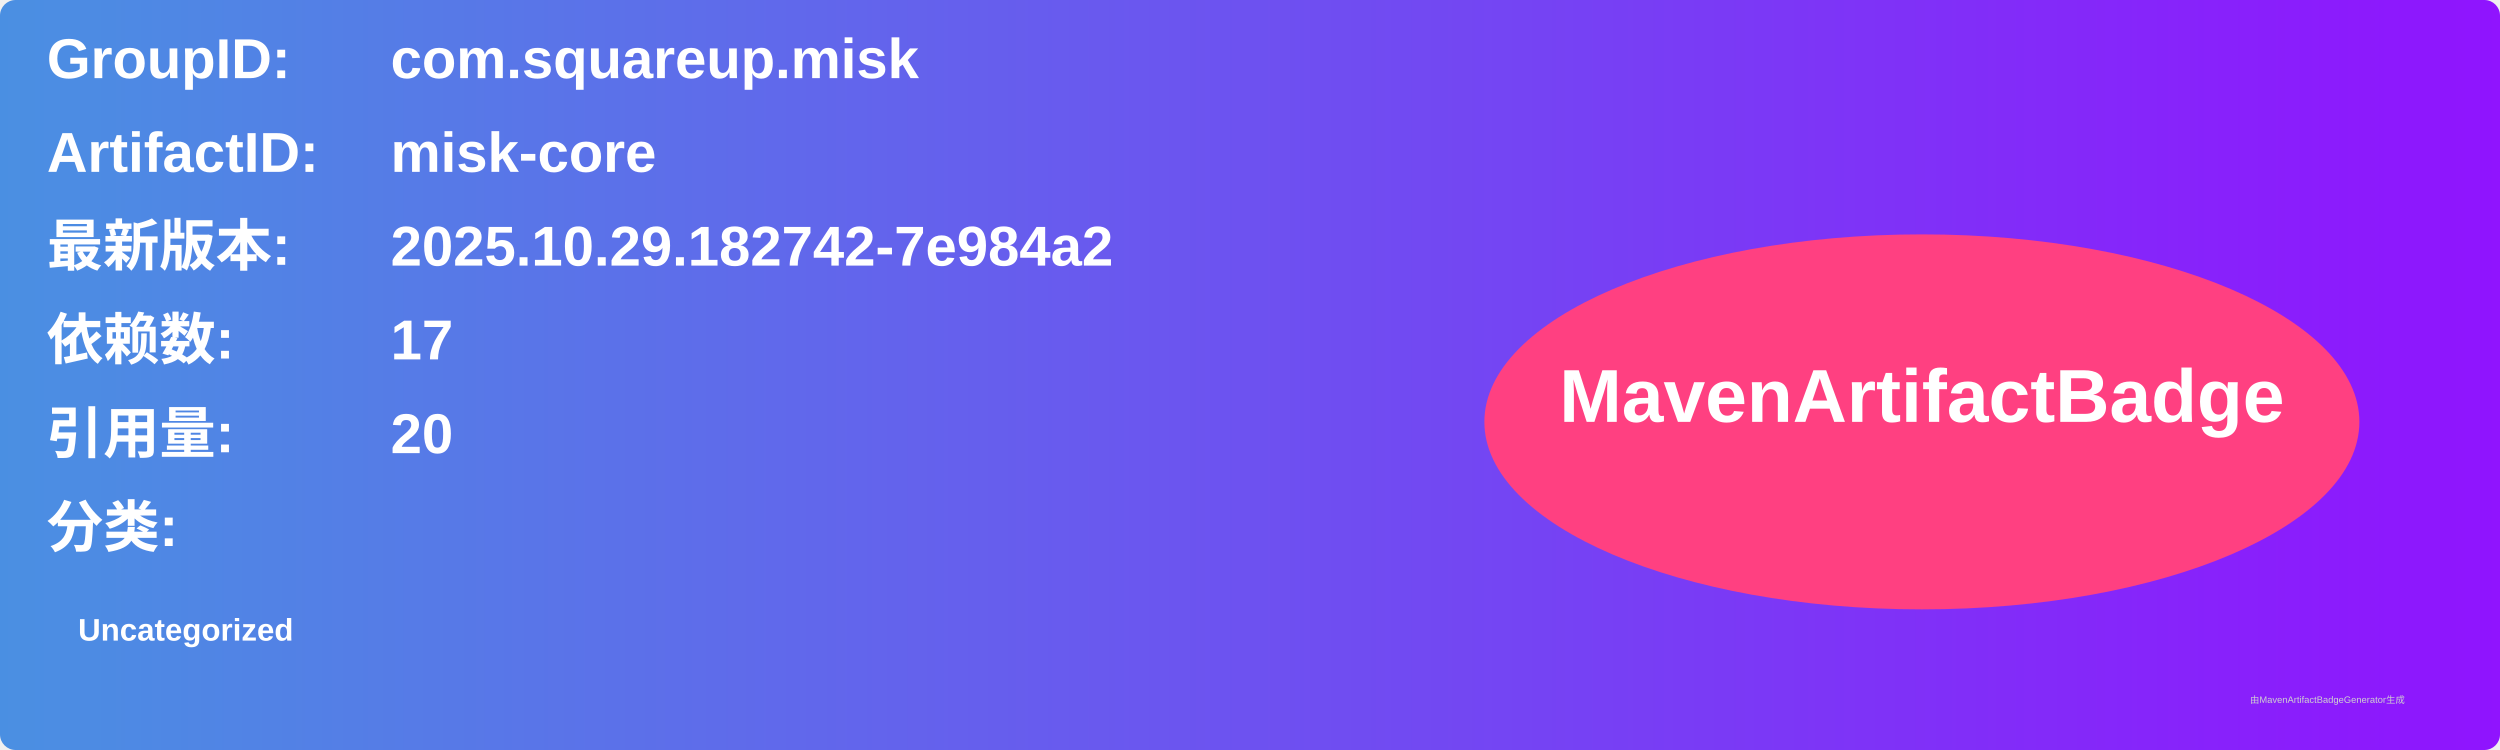
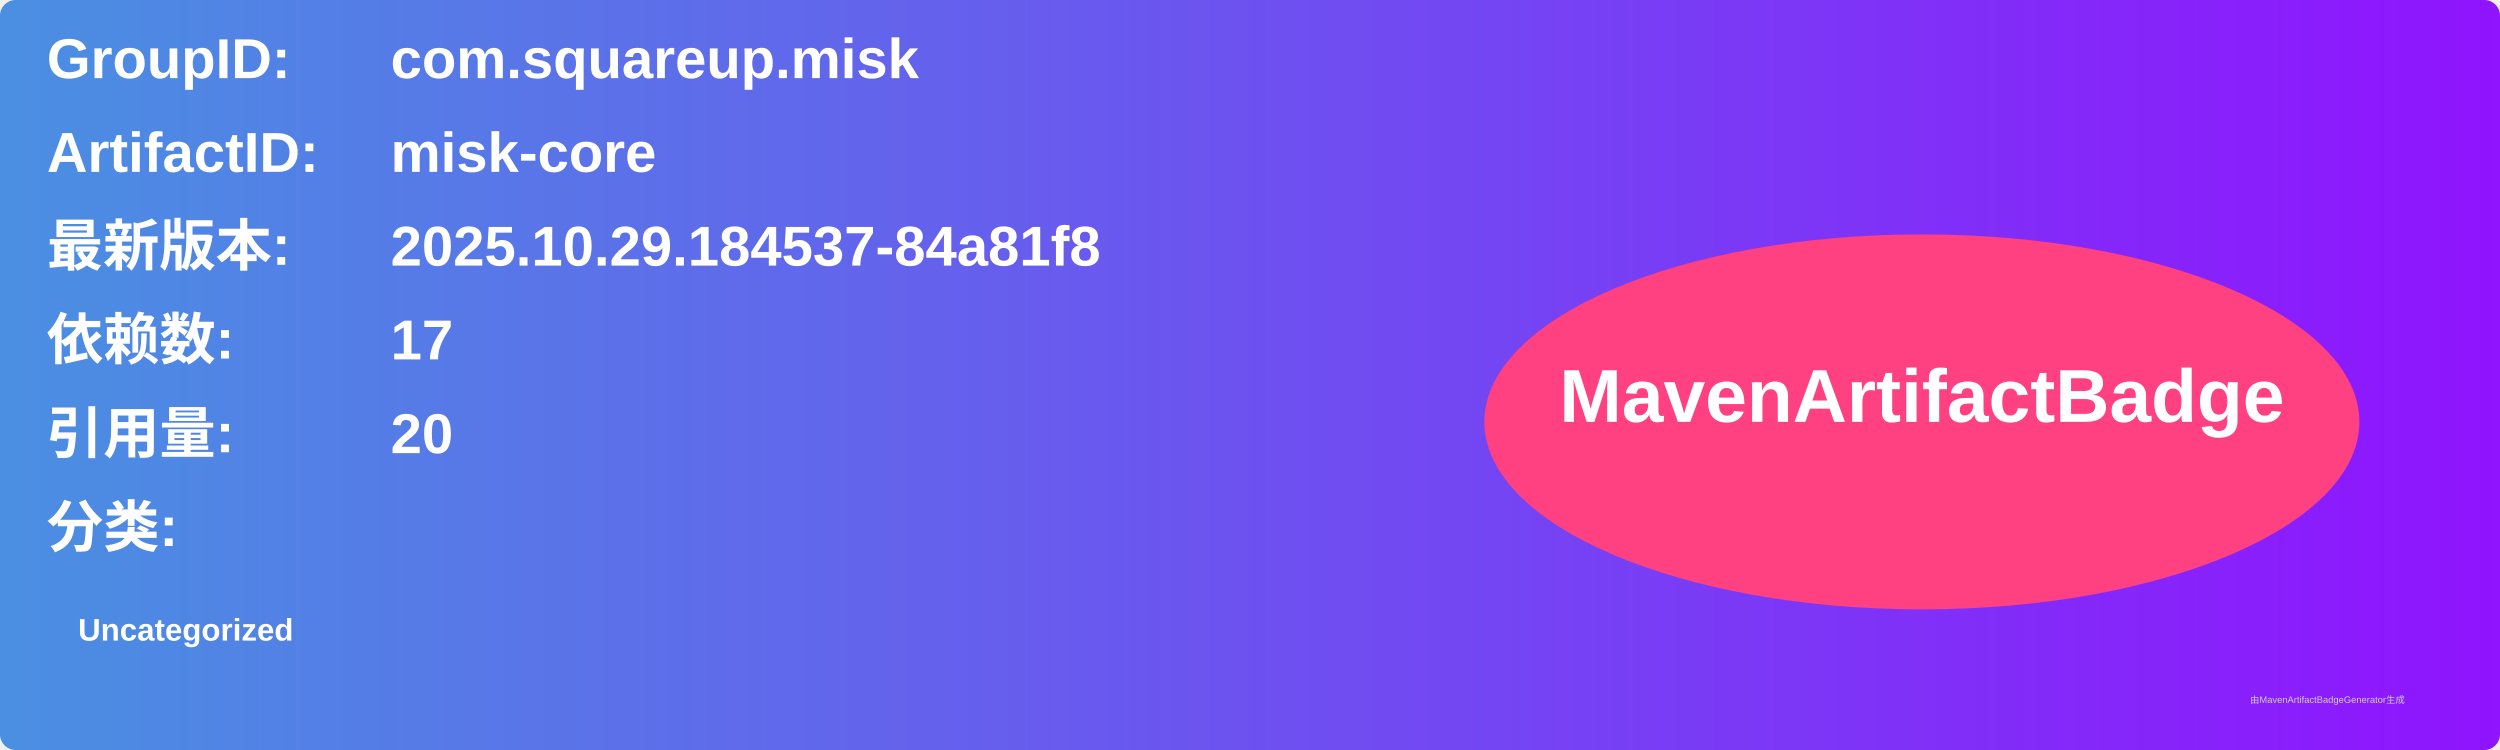
<svg xmlns="http://www.w3.org/2000/svg" width="800" height="240" viewBox="0 0 800 240">
  <linearGradient id="grad" x1="0%" y1="0%" x2="100%" y2="0%">
    <stop offset="0%" stop-color="#4a90e2" />
    <stop offset="100%" stop-color="#9013fe" />
  </linearGradient>
  <rect width="100%" height="100%" rx="5" ry="5" fill="url(#grad)" />
  <g transform="translate(15, 15)">
    <text x="0" y="10" font-family="Arial" font-size="18" fill="white" font-weight="bold" width="260">GroupID:</text>
    <text x="110" y="10" font-family="Arial" font-size="18" fill="white" font-weight="bold" width="460">com.squareup.misk</text>
    <text x="0" y="40" font-family="Arial" font-size="18" fill="white" font-weight="bold" width="260">ArtifactID:</text>
    <text x="110" y="40" font-family="Arial" font-size="18" fill="white" font-weight="bold" width="460">misk-core</text>
    <text x="0" y="70" font-family="Arial" font-size="18" fill="white" font-weight="bold">最新版本:</text>
    <text x="110" y="70" font-family="Arial" font-size="18" fill="white" font-weight="bold">
-       <tspan font-weight="bold">2025.10.29.182742-7e984a2</tspan>
+       <tspan font-weight="bold">2025.10.29.184537-84a81f8</tspan>
    </text>
    <text x="0" y="100" font-family="Arial" font-size="18" fill="white" font-weight="bold">依赖数: </text>
    <text x="110" y="100" font-family="Arial" font-size="18" fill="white">
      <tspan font-weight="bold">17</tspan>
    </text>
    <text x="0" y="130" font-family="Arial" font-size="18" fill="white" font-weight="bold">引用量: </text>
    <text x="110" y="130" font-family="Arial" font-size="18" fill="white">
      <tspan font-weight="bold">20</tspan>
    </text>
    <text x="0" y="160" font-family="Arial" font-size="18" fill="white" font-weight="bold">分类:</text>
    <text x="10" y="190" font-family="Arial" font-size="10" fill="white">
      <tspan font-weight="bold">Uncategorized</tspan>
    </text>
    <ellipse cx="600" cy="120" rx="140" ry="60" fill="#ff4081" />
    <text x="600" y="120" text-anchor="middle" font-family="Arial" font-size="24" fill="white" font-weight="bold">MavenArtifactBadge</text>
  </g>
  <text x="720" y="225" font-family="Arial" font-size="3" fill="#d0d0d0">由MavenArtifactBadgeGenerator生成</text>
</svg>
